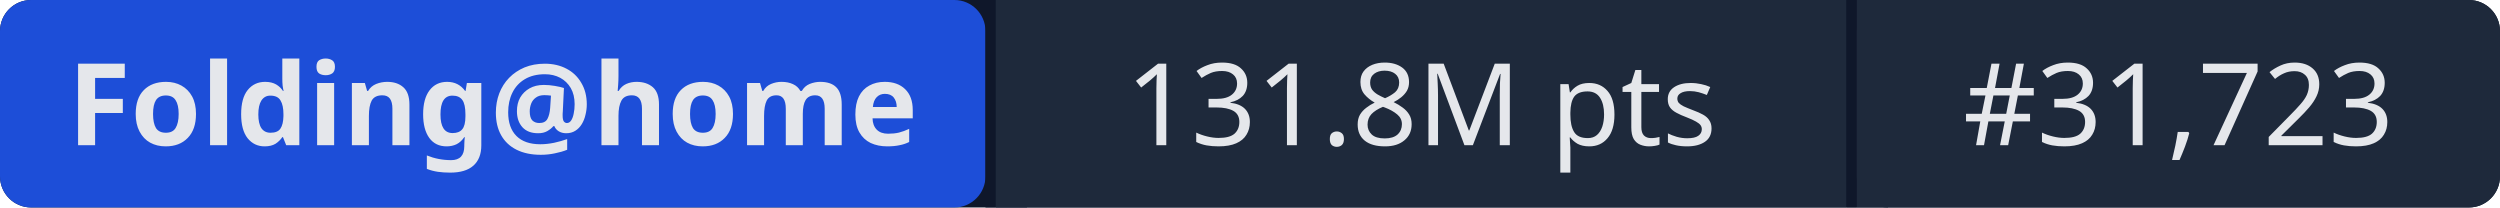
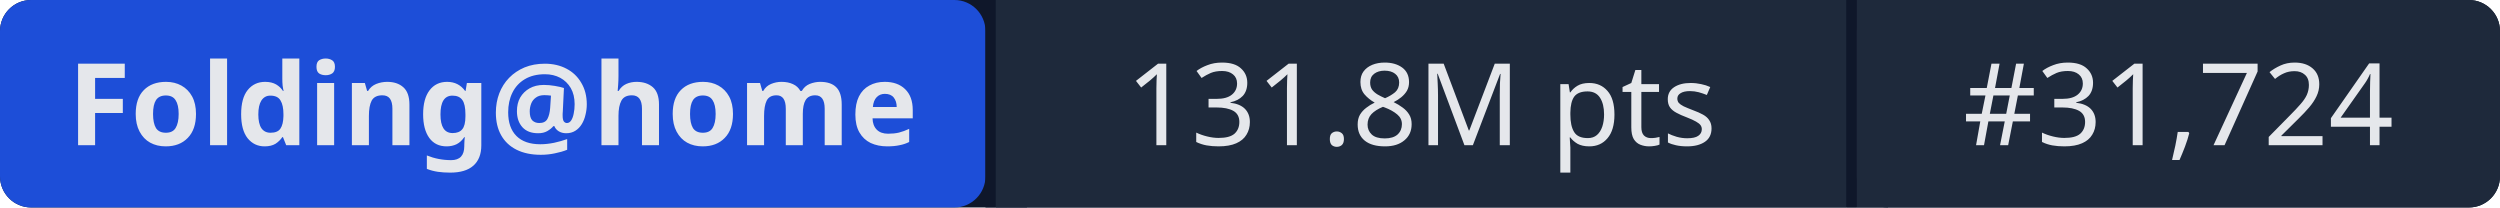
- <svg xmlns="http://www.w3.org/2000/svg" width="241" height="20" role="img" aria-label="Folding@home: 131.8M pts | #31,723">
+ <svg xmlns="http://www.w3.org/2000/svg" width="241" height="20" role="img" aria-label="Folding@home: 131.8M pts | #31,724">
  <rect width="241" height="20" rx="3" fill="#0f172a" />
  <rect x="0" width="95" height="20" rx="3" fill="#1d4ed8" />
  <rect x="95" width="1" height="20" fill="#0f172a" />
  <rect x="96" width="82" height="20" fill="#1e293b" />
  <rect x="178" width="1" height="20" fill="#0f172a" />
  <rect x="179" width="62" height="20" rx="3" fill="#1e293b" />
  <rect x="96" width="3" height="20" fill="#1e293b" />
  <rect x="179" width="3" height="20" fill="#1e293b" />
  <g fill="#e5e7eb" font-family="system-ui,sans-serif" font-size="11" text-anchor="middle">
    <text x="47.5" y="14" font-weight="600">Folding@home</text>
    <text x="137" y="14">131.8M pts</text>
-     <text x="210" y="14">#31,723</text>
+     <text x="210" y="14">#31,724</text>
  </g>
</svg>
